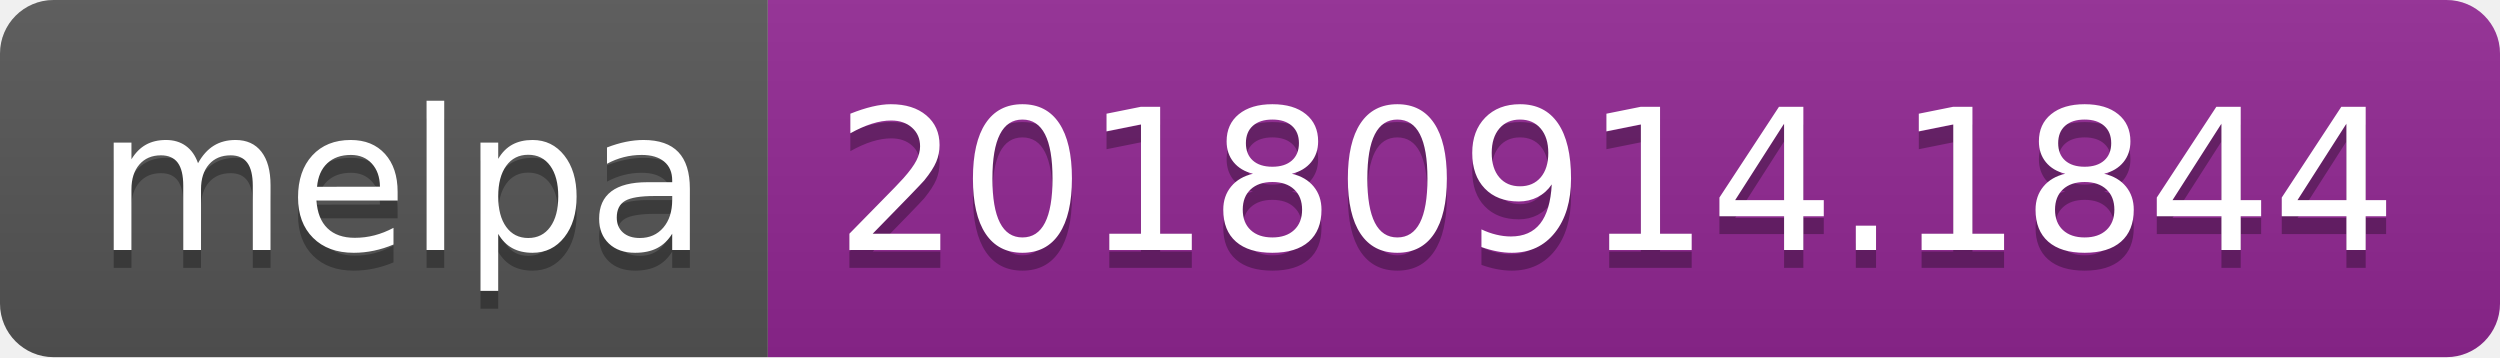
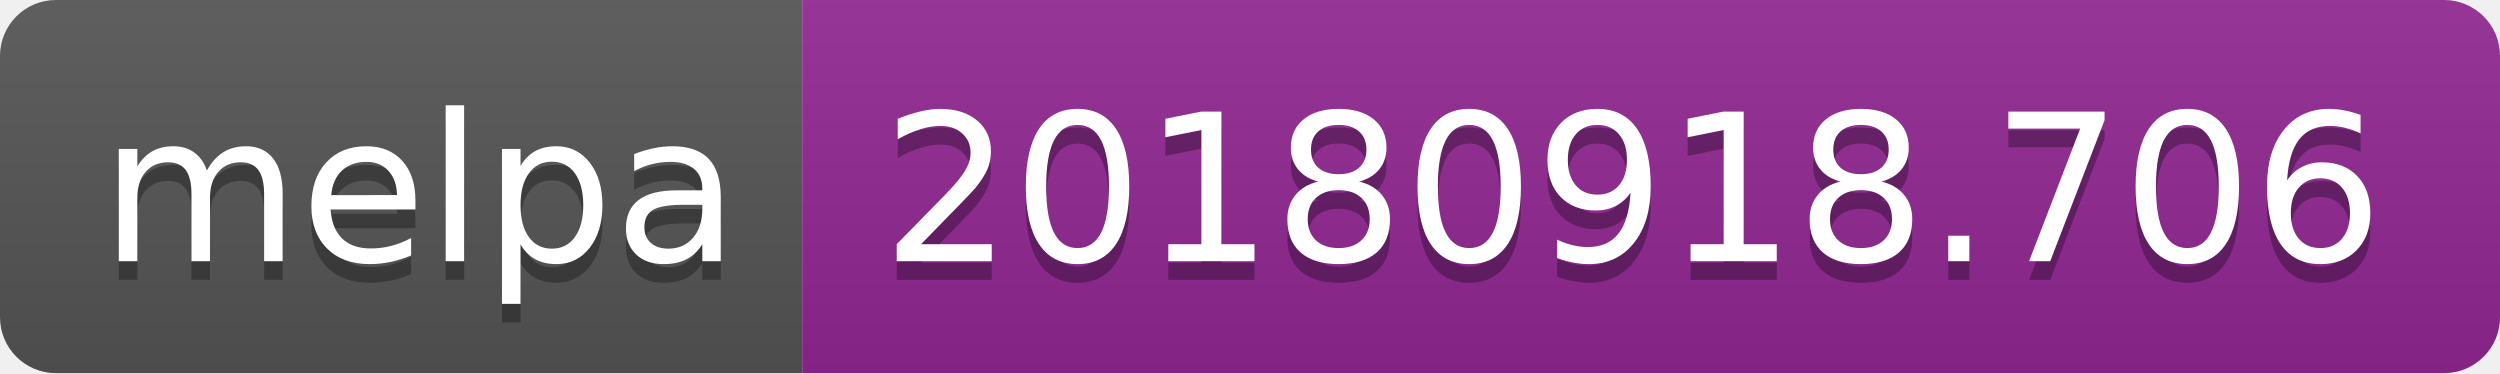
- <svg xmlns="http://www.w3.org/2000/svg" width="140" height="20">
+ <svg xmlns="http://www.w3.org/2000/svg" width="134" height="20">
  <linearGradient id="b" x2="0" y2="100%">
    <stop offset="0" stop-color="#bbb" stop-opacity=".1" />
    <stop offset="1" stop-opacity=".1" />
  </linearGradient>
  <clipPath id="a">
-     <rect width="140" height="20" rx="3" fill="#fff" />
+     <rect width="134" height="20" rx="3" fill="#fff" />
  </clipPath>
  <g clip-path="url(#a)">
    <path fill="#555" d="M0 0h43v20H0z" />
-     <path fill="#922793" d="M43 0h97v20H43z" />
-     <path fill="url(#b)" d="M0 0h140v20H0z" />
+     <path fill="#922793" d="M43 0h91v20H43z" />
+     <path fill="url(#b)" d="M0 0h134v20H0z" />
  </g>
  <g fill="#fff" text-anchor="middle" font-family="DejaVu Sans,Verdana,Geneva,sans-serif" font-size="110">
    <text x="225" y="150" fill="#010101" fill-opacity=".3" transform="scale(.1)" textLength="330">melpa</text>
    <text x="225" y="140" transform="scale(.1)" textLength="330">melpa</text>
-     <text x="905" y="150" fill="#010101" fill-opacity=".3" transform="scale(.1)" textLength="870">20180914.1844</text>
-     <text x="905" y="140" transform="scale(.1)" textLength="870">20180914.1844</text>
+     <text x="875" y="150" fill="#010101" fill-opacity=".3" transform="scale(.1)" textLength="810">20180918.706</text>
+     <text x="875" y="140" transform="scale(.1)" textLength="810">20180918.706</text>
  </g>
</svg>
